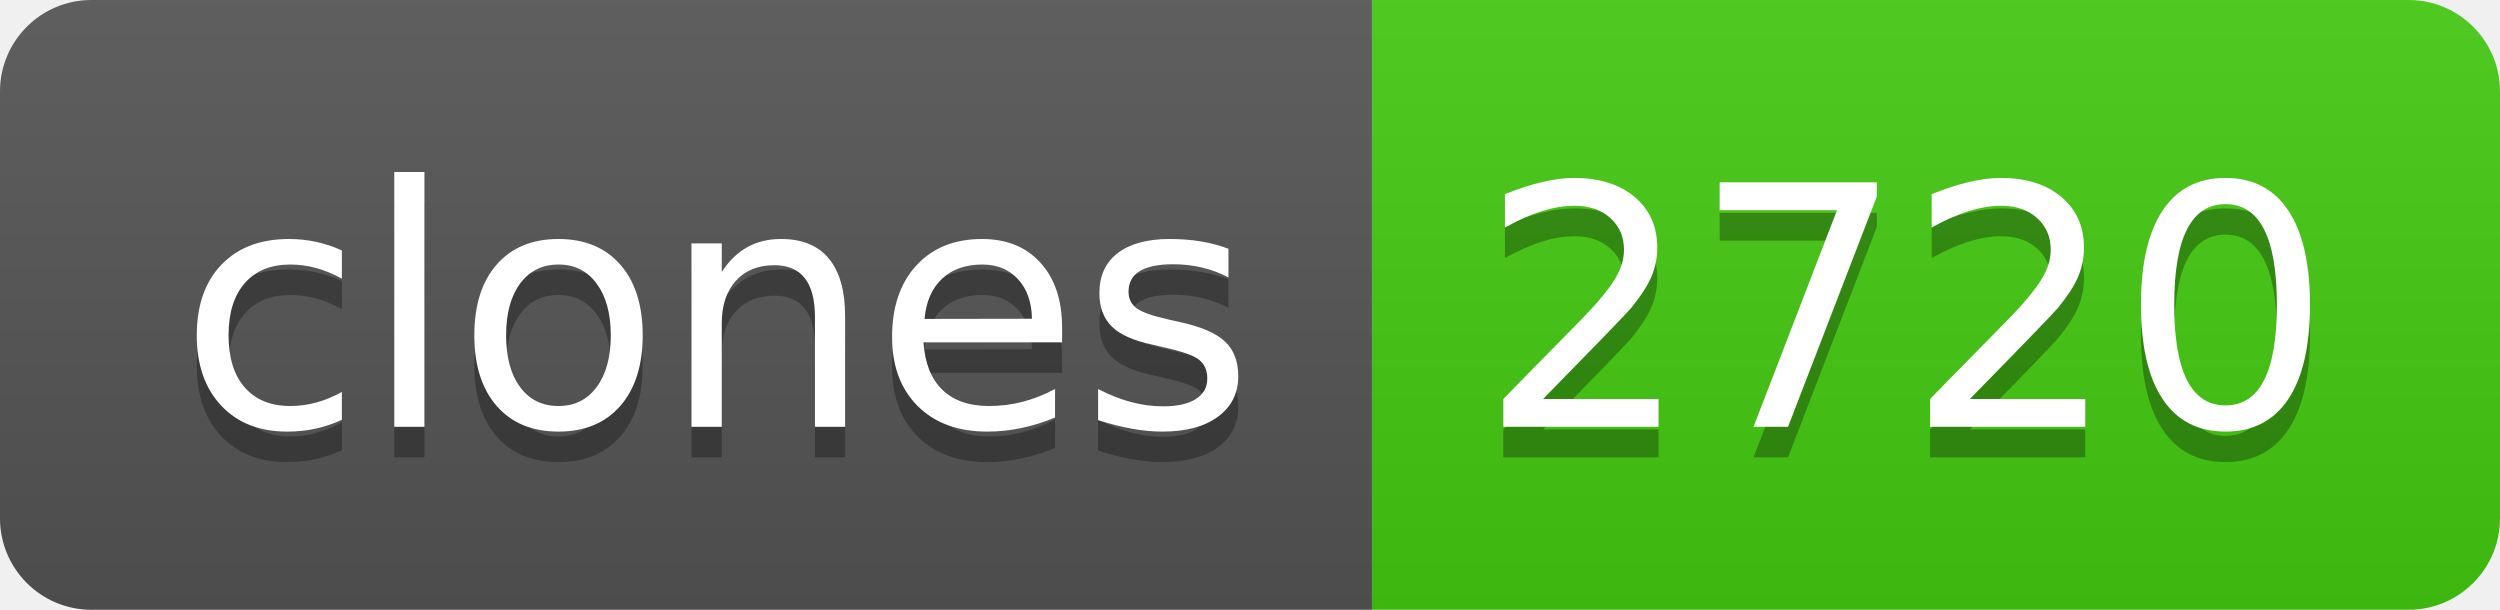
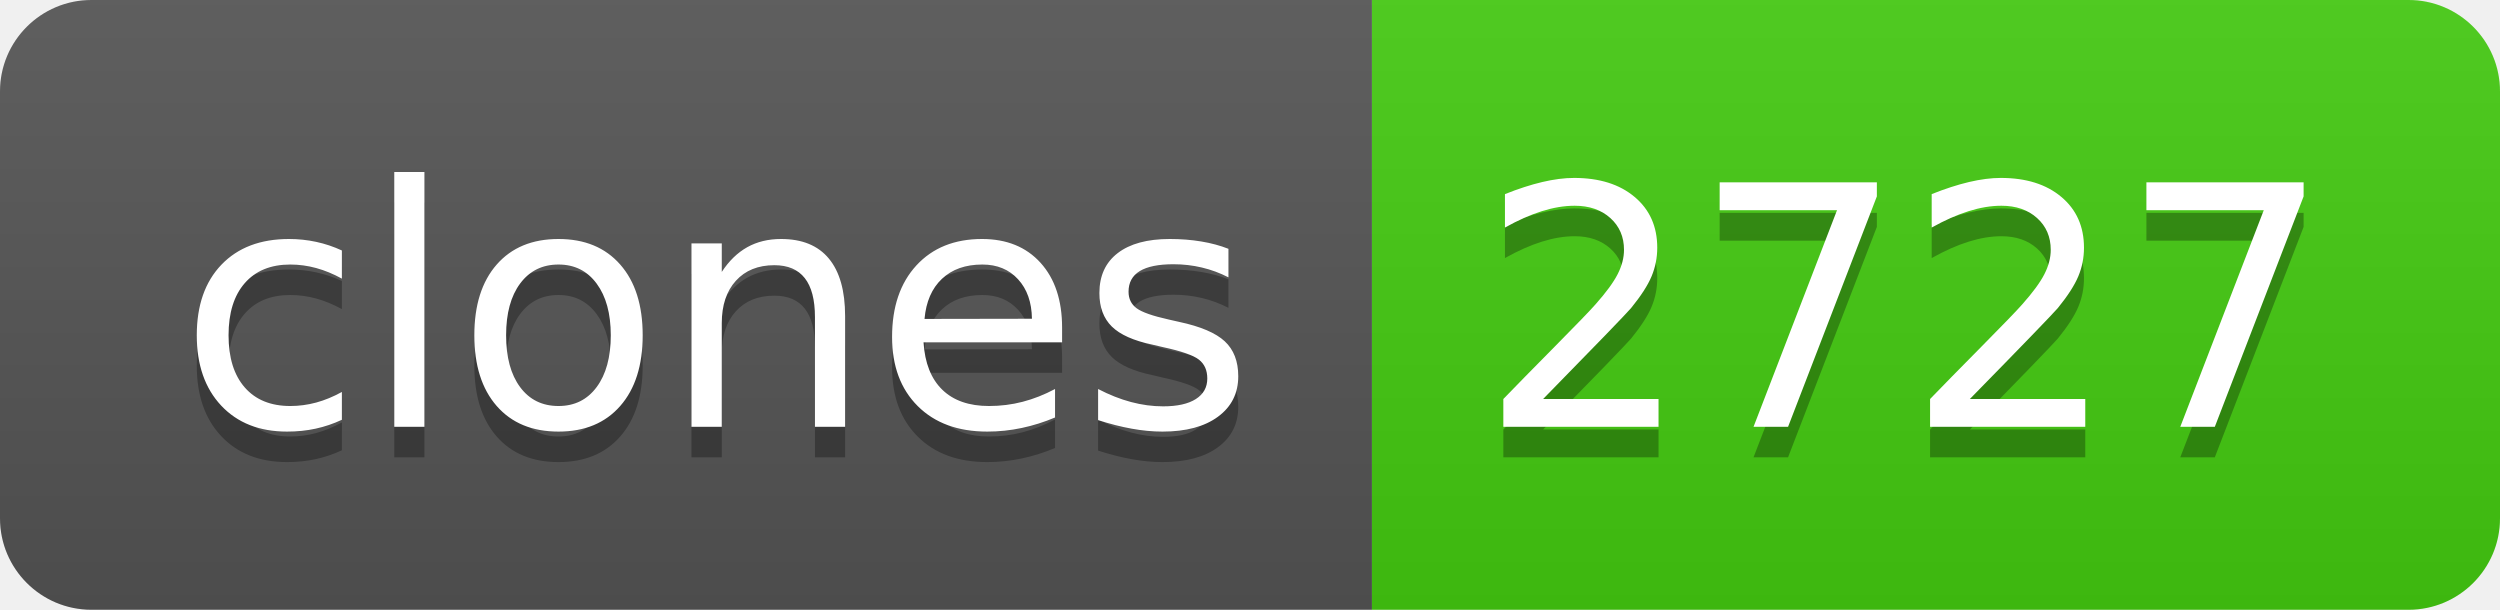
- <svg xmlns="http://www.w3.org/2000/svg" width="82" height="20" role="img" aria-label="clones: 2720">
+ <svg xmlns="http://www.w3.org/2000/svg" width="82" height="20" role="img" aria-label="clones: 2727">
  <linearGradient id="s" x2="0" y2="100%">
    <stop offset="0" stop-color="#bbb" stop-opacity=".1" />
    <stop offset="1" stop-opacity=".1" />
  </linearGradient>
  <clipPath id="r">
    <rect width="82" height="20" rx="3" fill="#fff" />
  </clipPath>
  <g clip-path="url(#r)">
    <rect width="45" height="20" fill="#555" />
    <rect x="45" width="37" height="20" fill="#4c1" />
    <rect width="82" height="20" fill="url(#s)" />
  </g>
  <g fill="#fff" text-anchor="middle" font-family="Verdana,Geneva,DejaVu Sans,sans-serif" text-rendering="geometricPrecision" font-size="110">
    <text aria-hidden="true" x="235" y="150" fill="#010101" fill-opacity=".3" transform="scale(.1)" textLength="350">clones</text>
    <text x="235" y="140" transform="scale(.1)" fill="#fff" textLength="350">clones</text>
-     <text aria-hidden="true" x="625" y="150" fill="#010101" fill-opacity=".3" transform="scale(.1)" textLength="270">2720</text>
-     <text x="625" y="140" transform="scale(.1)" fill="#fff" textLength="270">2720</text>
+     <text aria-hidden="true" x="625" y="150" fill="#010101" fill-opacity=".3" transform="scale(.1)" textLength="270">2727</text>
+     <text x="625" y="140" transform="scale(.1)" fill="#fff" textLength="270">2727</text>
  </g>
</svg>
